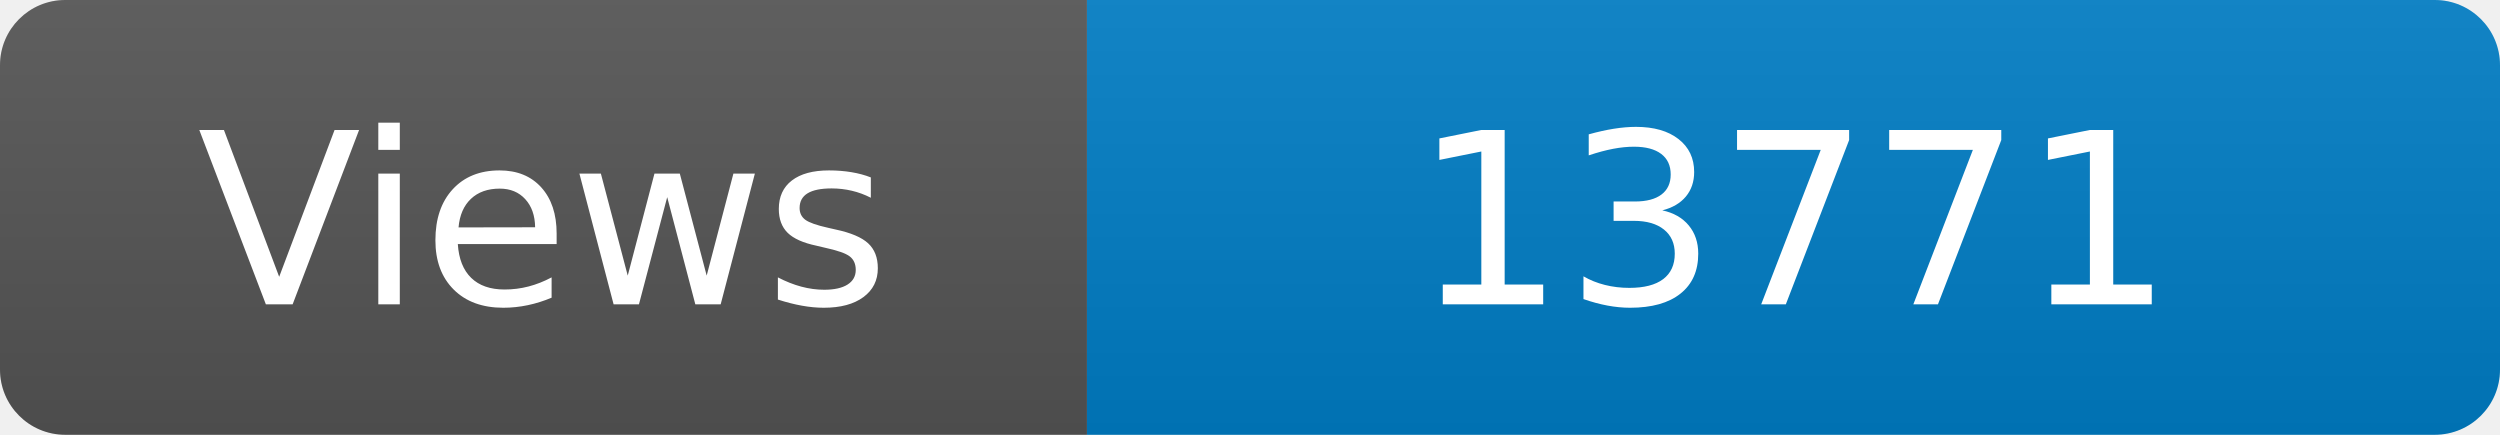
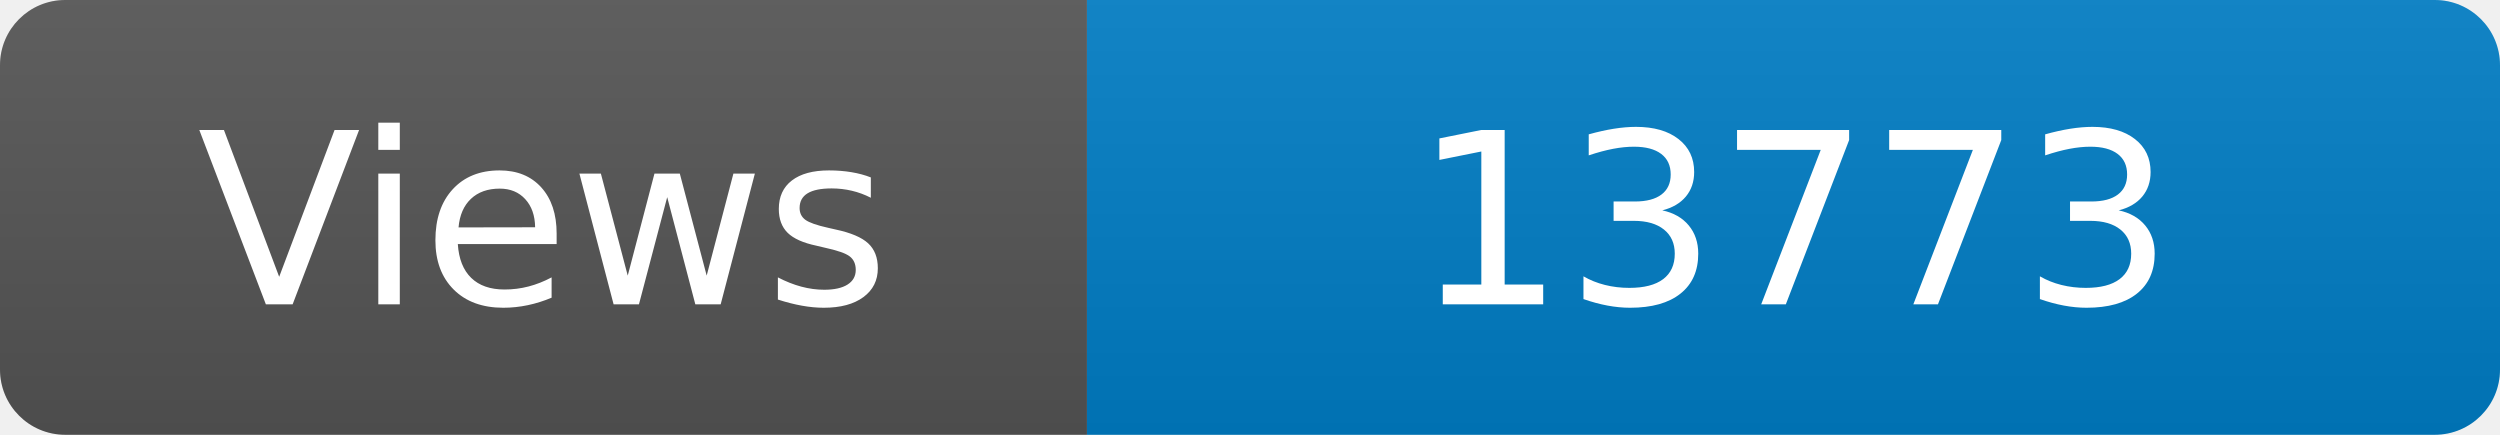
<svg xmlns="http://www.w3.org/2000/svg" width="115" height="20" role="img" aria-label="Maintained?: yes">
  <linearGradient id="s" x2="0" y2="100%">
    <stop offset="0" stop-color="#bbb" stop-opacity=".1" />
    <stop offset="1" stop-opacity=".1" />
  </linearGradient>
  <clipPath id="r">
    <rect width="115" height="20" rx="3" fill="#fff" />
  </clipPath>
  <g clip-path="url(#r)">
    <rect width="50" height="20" fill="#555" />
    <rect x="50" width="160" height="20" fill="#007ec6" />
    <rect width="115" height="20" fill="url(#s)" />
  </g>
  <g fill="#fff" text-anchor="middle" font-family="Verdana,Geneva,DejaVu Sans,sans-serif" font-size="110">
    <text x="250" y="140" transform="scale(.1)" fill="#fff">Views</text>
-     <text x="825" y="140" transform="scale(.1)" fill="#fff">13771</text>
+     <text x="825" y="140" transform="scale(.1)" fill="#fff">13773</text>
  </g>
</svg>
